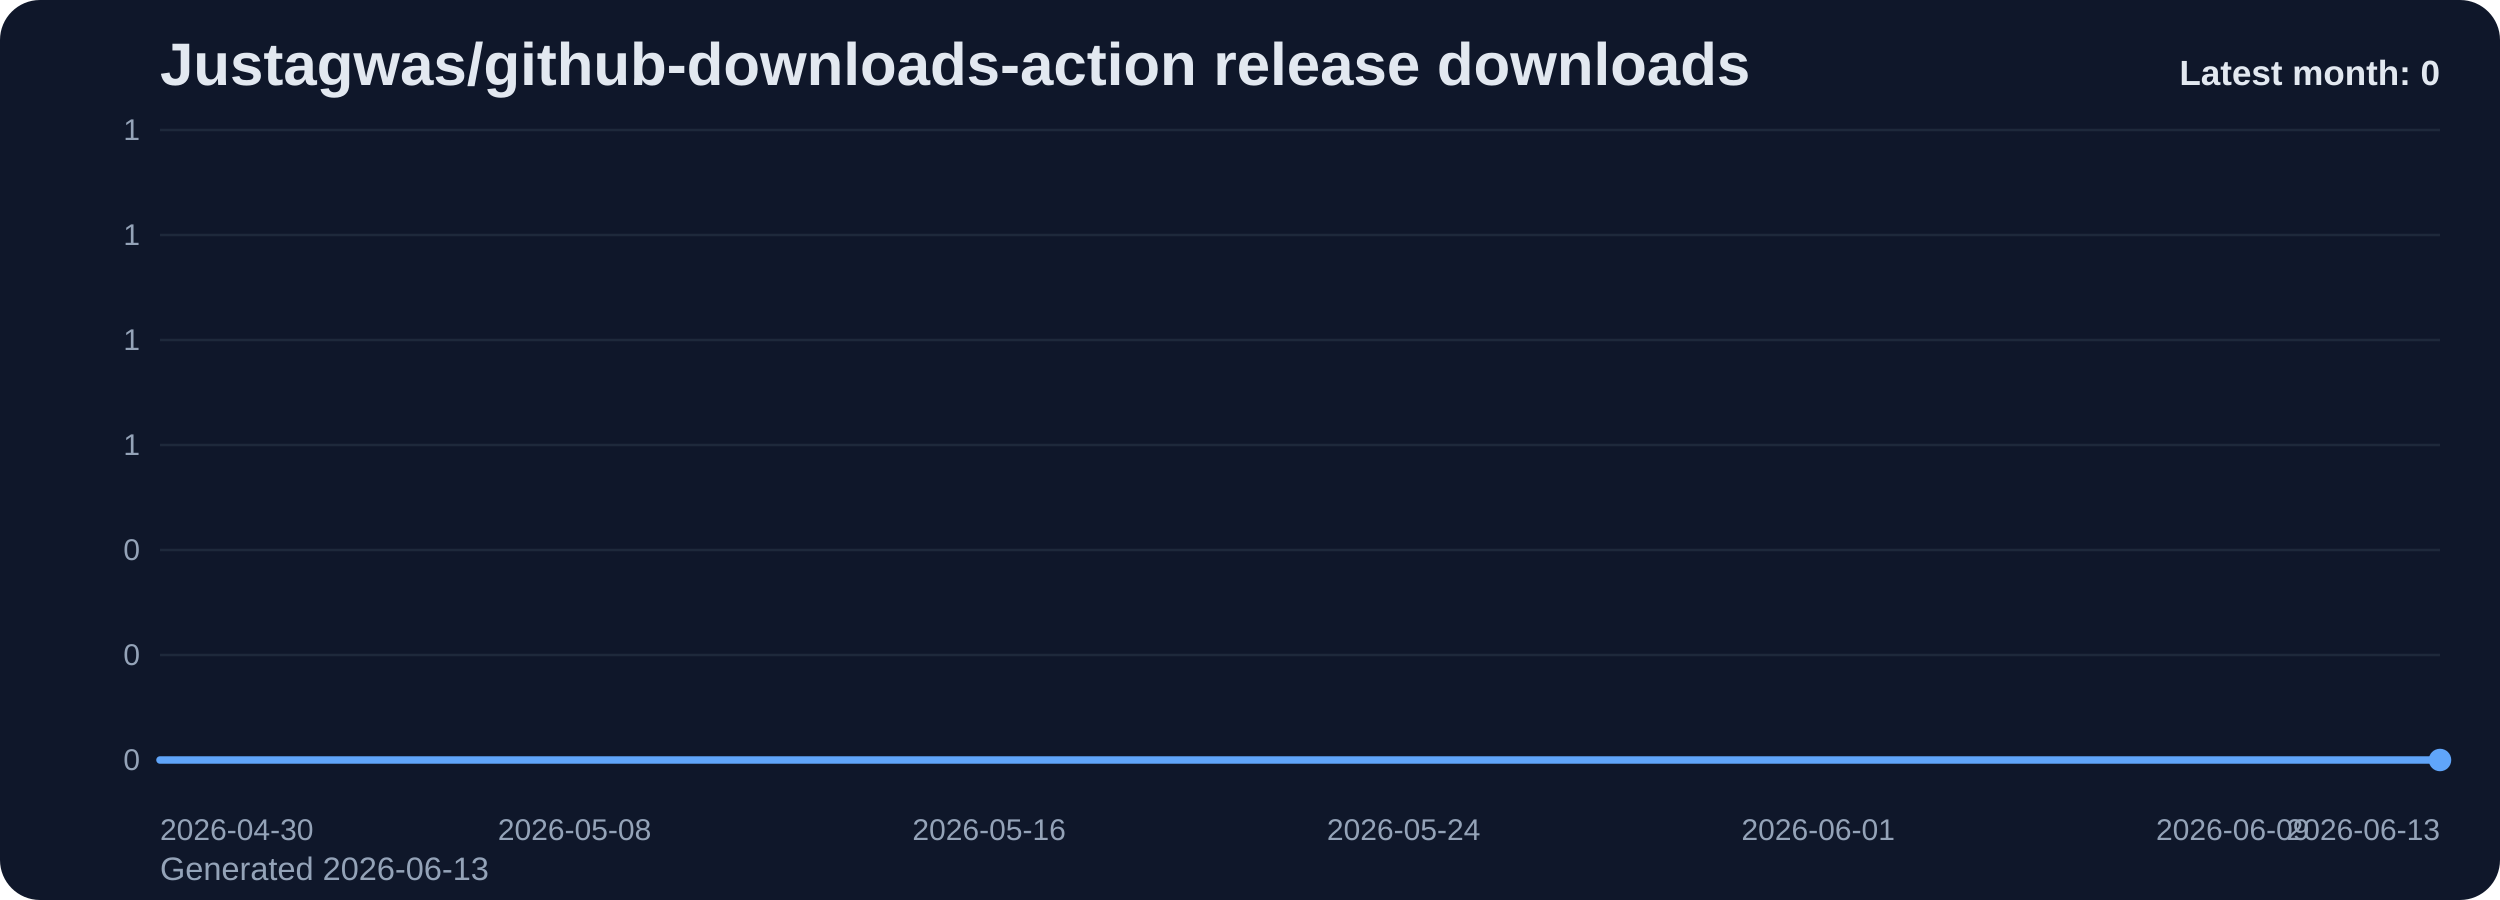
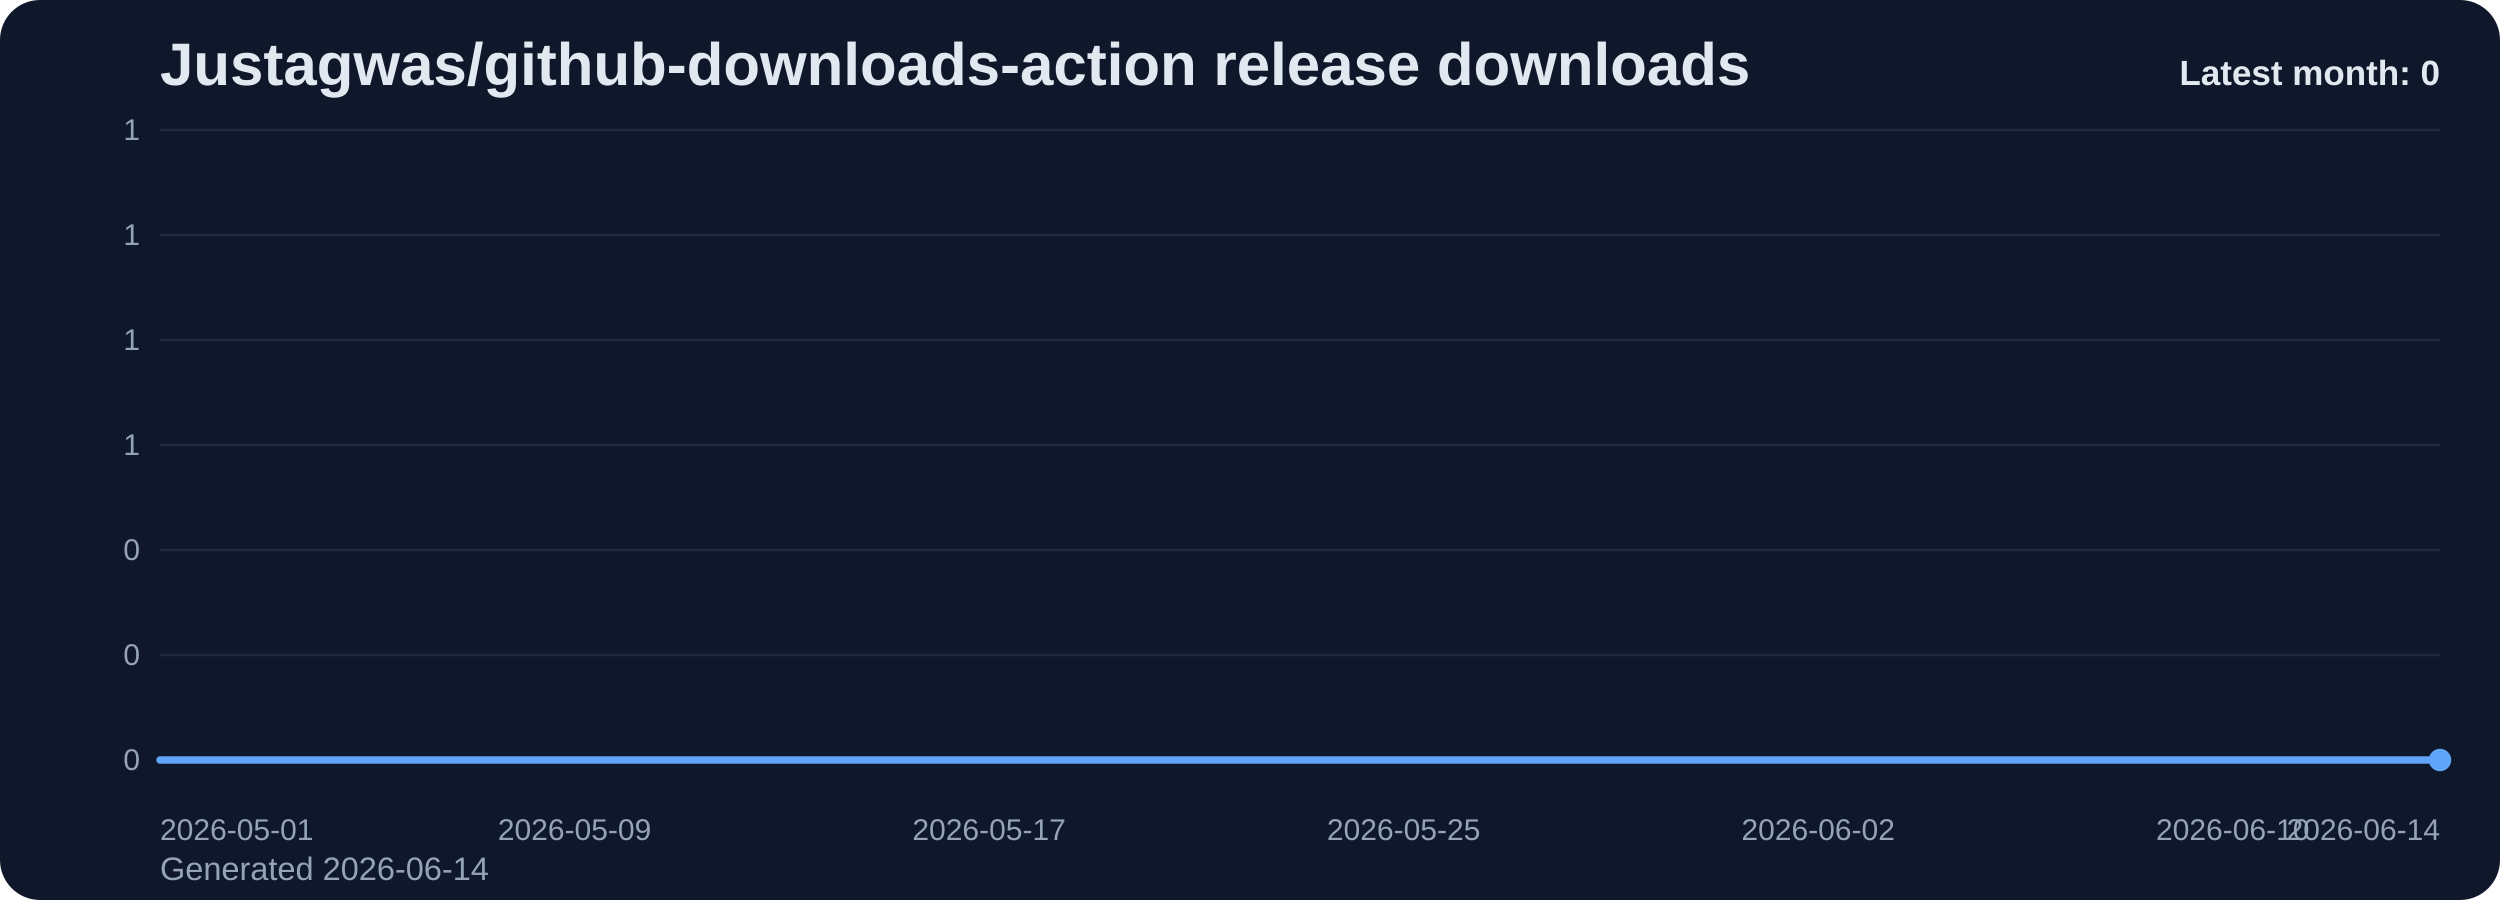
<svg xmlns="http://www.w3.org/2000/svg" viewBox="0 0 1000 360" role="img" aria-label="Justagwas/github-downloads-action release downloads chart">
  <defs>
    <linearGradient id="fill-monthly-slate" x1="0" y1="0" x2="0" y2="1">
      <stop offset="0%" stop-color="#60a5fa" stop-opacity="0.32" />
      <stop offset="100%" stop-color="#60a5fa" stop-opacity="0.05" />
    </linearGradient>
    <style>
      .bg { fill: #0f172a; }
      .title { font: 700 24px Arial, sans-serif; fill: #e2e8f0; }
      .sub { font: 400 13px Arial, sans-serif; fill: #94a3b8; }
      .grid { stroke: #1e293b; stroke-width: 1; }
      .axis { font: 400 12px Arial, sans-serif; fill: #94a3b8; }
      .line { fill: none; stroke: #60a5fa; stroke-width: 3; stroke-linecap: round; stroke-linejoin: round; }
      .dot { fill: #60a5fa; }
      .value { font: 600 11px Arial, sans-serif; fill: #cbd5e1; }
      .latest { font: 700 14px Arial, sans-serif; fill: #e2e8f0; }
    </style>
  </defs>
  <rect class="bg" x="0" y="0" width="1000" height="360" rx="16" />
  <text class="title" x="64" y="34">Justagwas/github-downloads-action release downloads</text>
-   <text class="sub" x="64" y="352">Generated 2026-06-13</text>
+   <text class="sub" x="64" y="352">Generated 2026-06-14</text>
  <line x1="64" y1="52.00" x2="976" y2="52.00" class="grid" />
  <text x="56" y="56.00" text-anchor="end" class="axis">1</text>
  <line x1="64" y1="94.00" x2="976" y2="94.00" class="grid" />
  <text x="56" y="98.00" text-anchor="end" class="axis">1</text>
  <line x1="64" y1="136.00" x2="976" y2="136.00" class="grid" />
  <text x="56" y="140.00" text-anchor="end" class="axis">1</text>
  <line x1="64" y1="178.00" x2="976" y2="178.00" class="grid" />
  <text x="56" y="182.00" text-anchor="end" class="axis">1</text>
  <line x1="64" y1="220.00" x2="976" y2="220.00" class="grid" />
  <text x="56" y="224.00" text-anchor="end" class="axis">0</text>
  <line x1="64" y1="262.00" x2="976" y2="262.00" class="grid" />
  <text x="56" y="266.00" text-anchor="end" class="axis">0</text>
  <line x1="64" y1="304.00" x2="976" y2="304.00" class="grid" />
  <text x="56" y="308.00" text-anchor="end" class="axis">0</text>
  <path d="M 64.00 304 L 64.00 304.00 L 84.73 304.00 L 105.45 304.00 L 126.18 304.00 L 146.91 304.00 L 167.64 304.00 L 188.36 304.00 L 209.09 304.00 L 229.82 304.00 L 250.55 304.00 L 271.27 304.00 L 292.00 304.00 L 312.73 304.00 L 333.45 304.00 L 354.18 304.00 L 374.91 304.00 L 395.64 304.00 L 416.36 304.00 L 437.09 304.00 L 457.82 304.00 L 478.55 304.00 L 499.27 304.00 L 520.00 304.00 L 540.73 304.00 L 561.45 304.00 L 582.18 304.00 L 602.91 304.00 L 623.64 304.00 L 644.36 304.00 L 665.09 304.00 L 685.82 304.00 L 706.55 304.00 L 727.27 304.00 L 748.00 304.00 L 768.73 304.00 L 789.45 304.00 L 810.18 304.00 L 830.91 304.00 L 851.64 304.00 L 872.36 304.00 L 893.09 304.00 L 913.82 304.00 L 934.55 304.00 L 955.27 304.00 L 976.00 304.00 L 976.00 304 Z" fill="url(#fill-monthly-slate)" />
  <polyline class="line" points="64.00,304.00 84.73,304.00 105.45,304.00 126.18,304.00 146.91,304.00 167.64,304.00 188.36,304.00 209.09,304.00 229.82,304.00 250.55,304.00 271.27,304.00 292.00,304.00 312.73,304.00 333.45,304.00 354.18,304.00 374.91,304.00 395.64,304.00 416.36,304.00 437.09,304.00 457.82,304.00 478.55,304.00 499.27,304.00 520.00,304.00 540.73,304.00 561.45,304.00 582.18,304.00 602.91,304.00 623.64,304.00 644.36,304.00 665.09,304.00 685.82,304.00 706.55,304.00 727.27,304.00 748.00,304.00 768.73,304.00 789.45,304.00 810.18,304.00 830.91,304.00 851.64,304.00 872.36,304.00 893.09,304.00 913.82,304.00 934.55,304.00 955.27,304.00 976.00,304.00" />
  <circle class="dot" cx="976.00" cy="304.00" r="4.5" />
-   <text class="axis" x="64.00" y="336" text-anchor="start">2026-04-30</text>
-   <text class="axis" x="229.82" y="336" text-anchor="middle">2026-05-08</text>
-   <text class="axis" x="395.64" y="336" text-anchor="middle">2026-05-16</text>
-   <text class="axis" x="561.45" y="336" text-anchor="middle">2026-05-24</text>
-   <text class="axis" x="727.27" y="336" text-anchor="middle">2026-06-01</text>
-   <text class="axis" x="893.09" y="336" text-anchor="middle">2026-06-09</text>
-   <text class="axis" x="976.00" y="336" text-anchor="end">2026-06-13</text>
+   <text class="axis" x="64.00" y="336" text-anchor="start">2026-05-01</text>
+   <text class="axis" x="229.82" y="336" text-anchor="middle">2026-05-09</text>
+   <text class="axis" x="395.64" y="336" text-anchor="middle">2026-05-17</text>
+   <text class="axis" x="561.45" y="336" text-anchor="middle">2026-05-25</text>
+   <text class="axis" x="727.27" y="336" text-anchor="middle">2026-06-02</text>
+   <text class="axis" x="893.09" y="336" text-anchor="middle">2026-06-10</text>
+   <text class="axis" x="976.00" y="336" text-anchor="end">2026-06-14</text>
  <text class="latest" x="976" y="34" text-anchor="end">Latest month: 0</text>
</svg>
